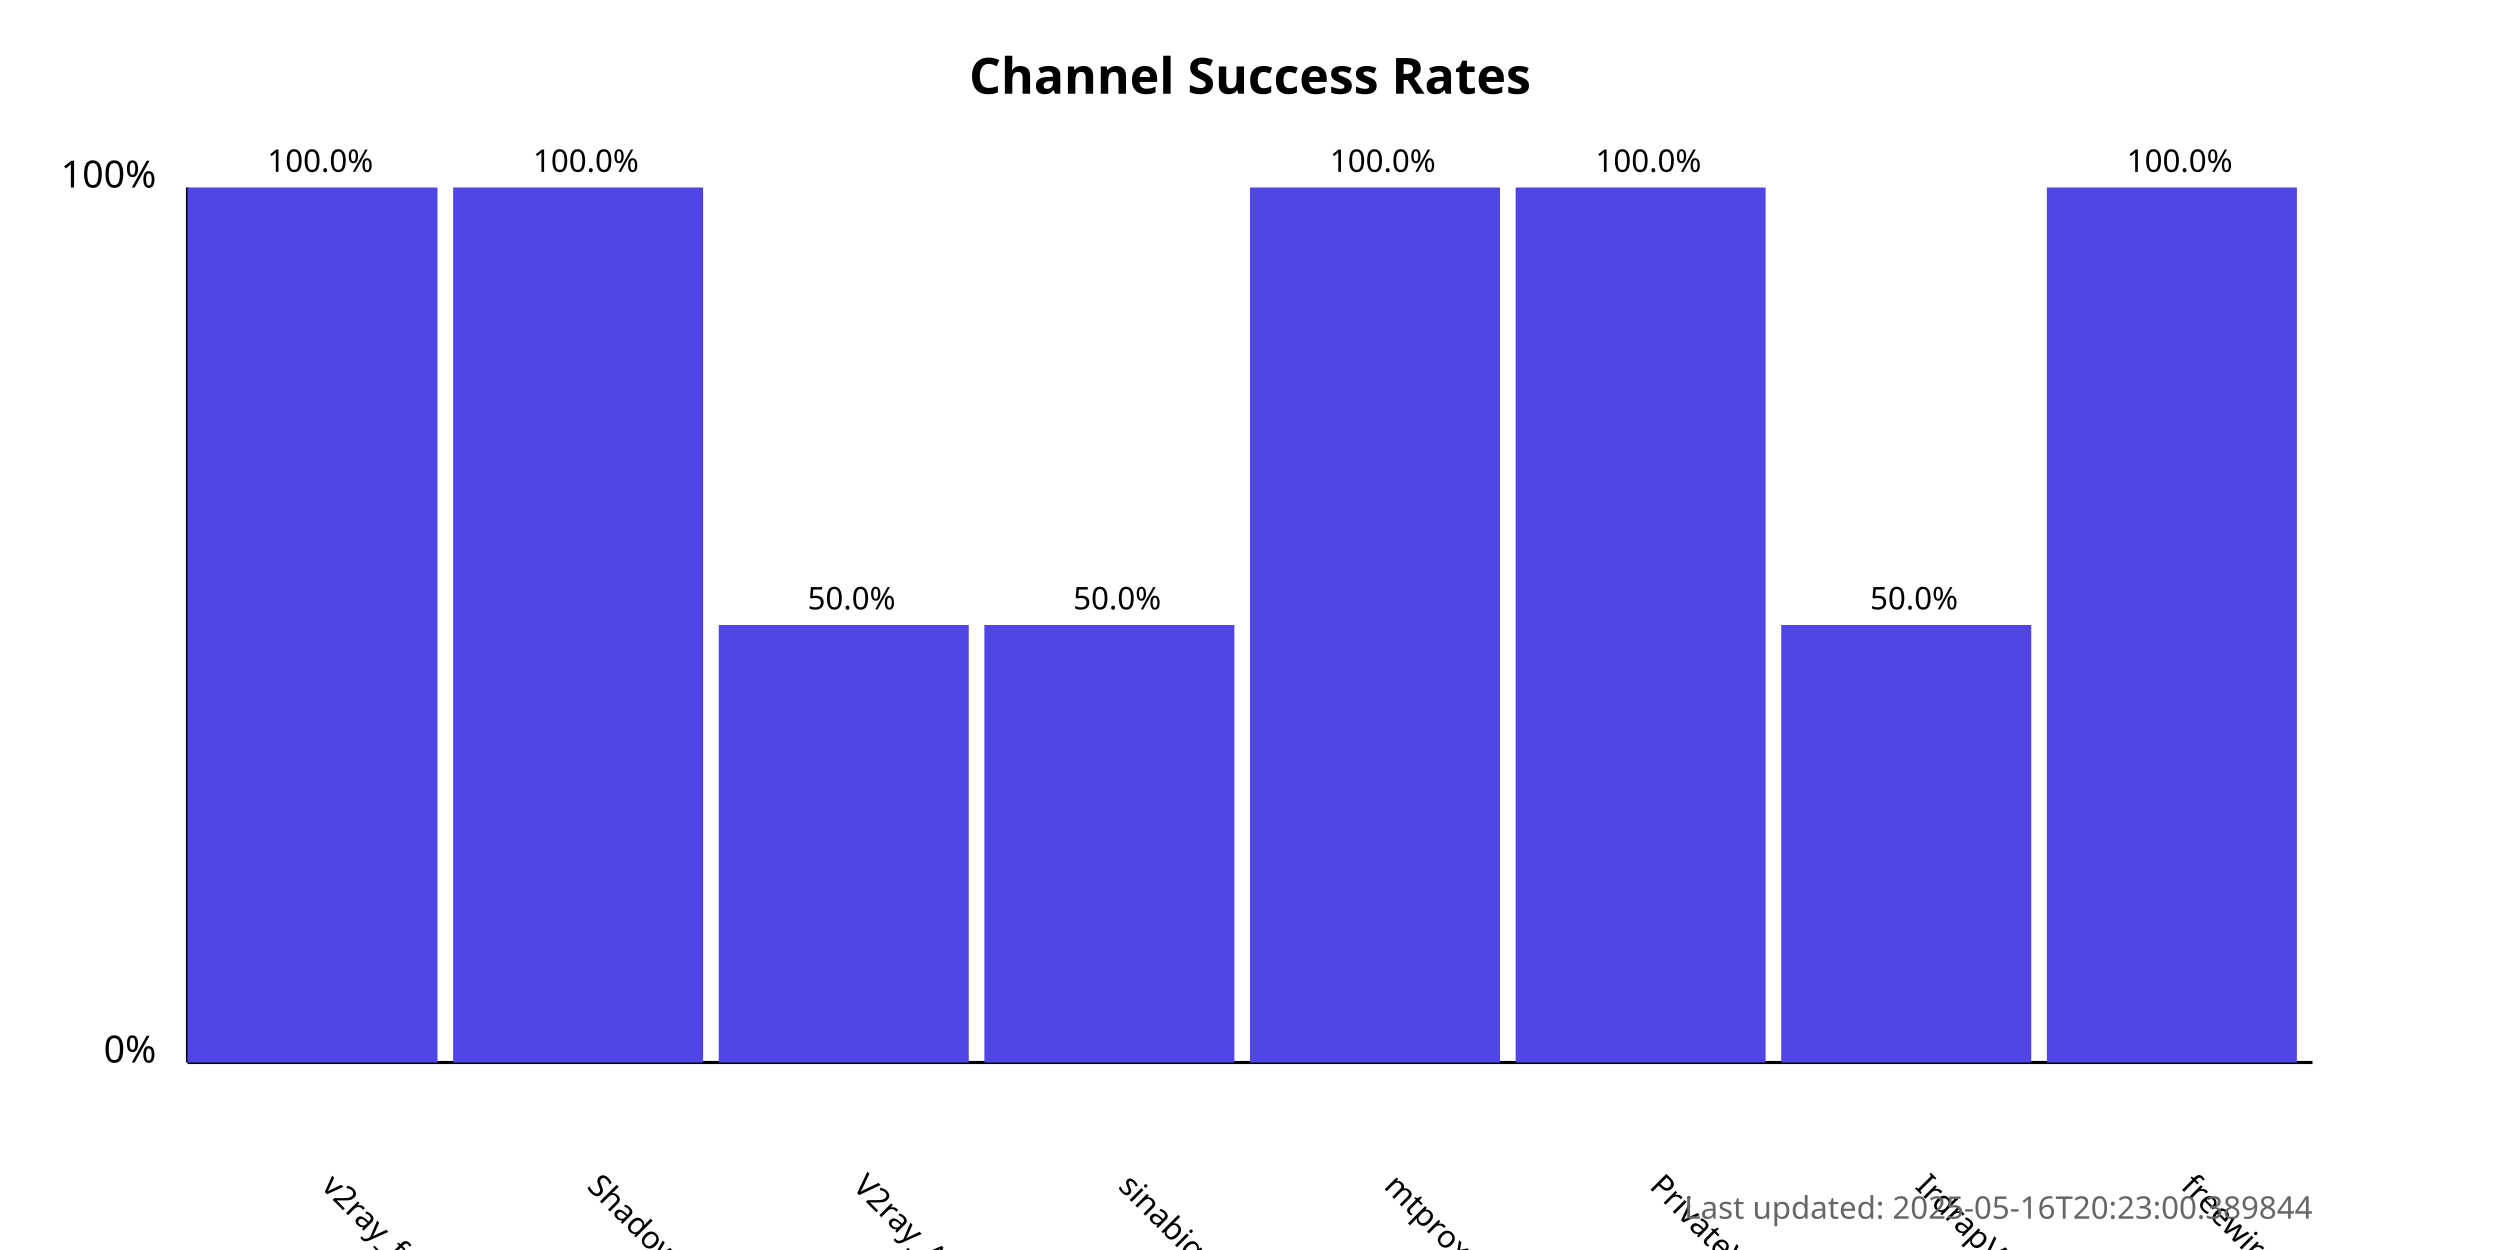
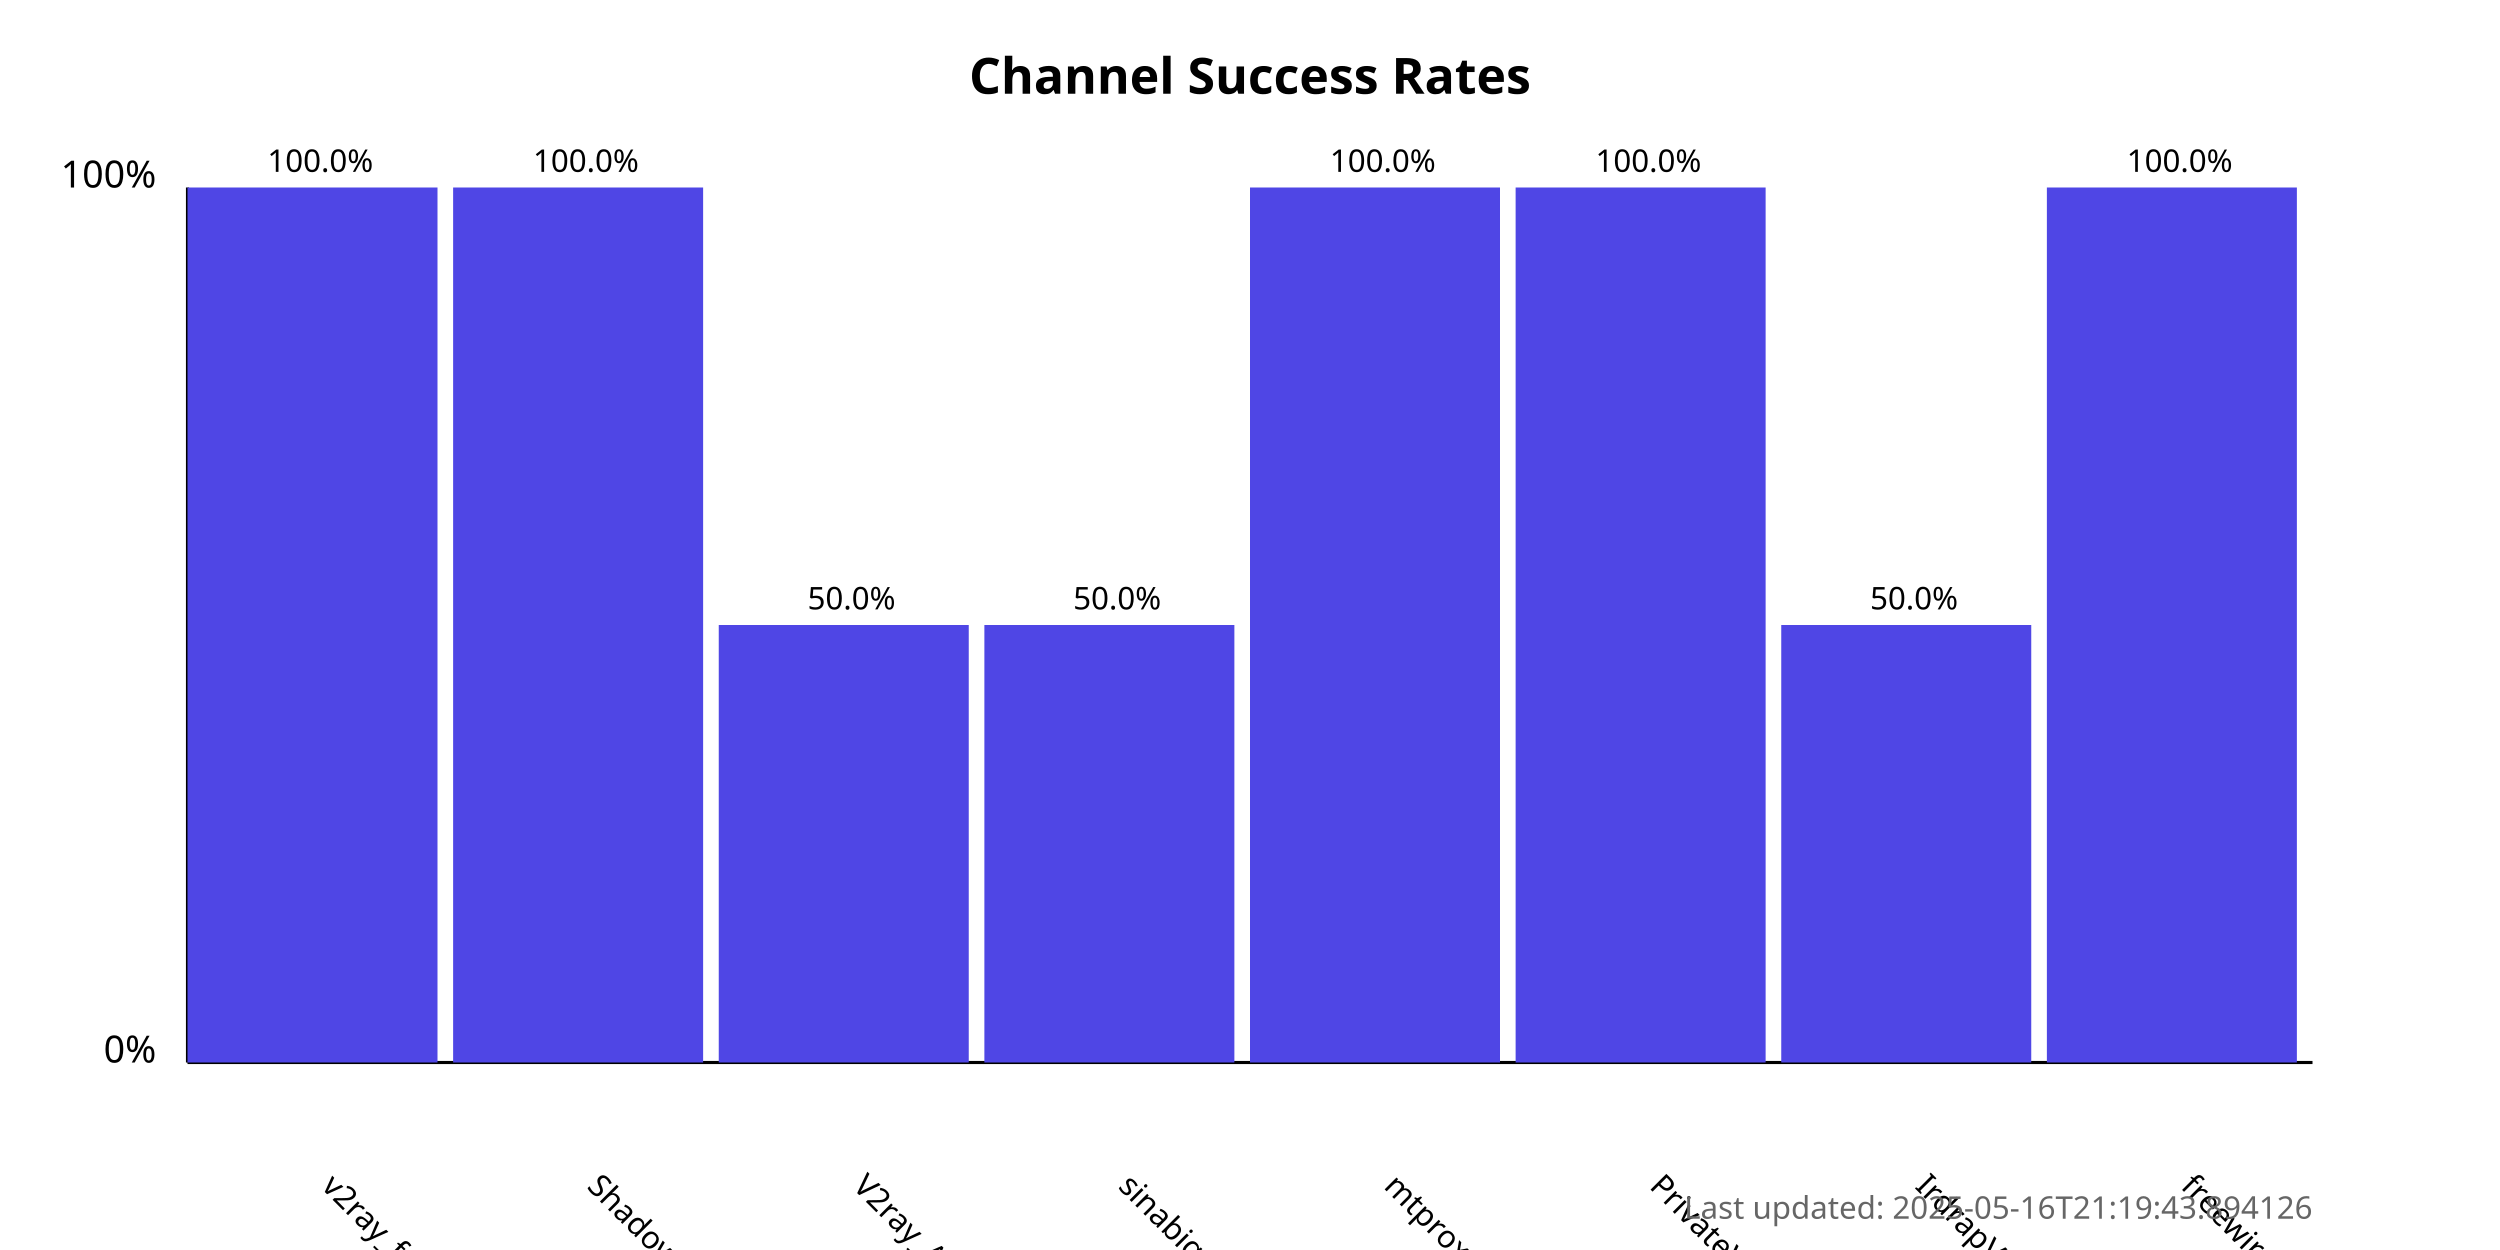
<svg xmlns="http://www.w3.org/2000/svg" width="800" height="400">
  <style>
            .chart-title { font: bold 16px sans-serif; }
            .axis-label { font: 12px sans-serif; }
            .tick-label { font: 10px sans-serif; }
            .bar { fill: #4f46e5; }
            .bar:hover { fill: #6366f1; }
            .timestamp { font: 10px sans-serif; fill: #666; }
        </style>
  <text x="400.0" y="30" text-anchor="middle" class="chart-title">
            Channel Success Rates
        </text>
  <line x1="60" y1="340" x2="60" y2="60" stroke="black" stroke-width="1" />
  <line x1="60" y1="340" x2="740" y2="340" stroke="black" stroke-width="1" />
  <text x="50" y="340" text-anchor="end" class="axis-label">0%</text>
  <text x="50" y="60" text-anchor="end" class="axis-label">100%</text>
  <g>
    <rect x="60" y="60.0" width="80.0" height="280.0" class="bar" />
    <text x="102.5" y="380" transform="rotate(45, 102.5, 380)" text-anchor="start" class="tick-label">
                v2ray_free_conf
            </text>
    <text x="102.5" y="55.0" text-anchor="middle" class="tick-label">
                100.0%
            </text>
  </g>
  <g>
    <rect x="145.0" y="60.0" width="80.0" height="280.0" class="bar" />
    <text x="187.5" y="380" transform="rotate(45, 187.5, 380)" text-anchor="start" class="tick-label">
                ShadowProxy66
            </text>
    <text x="187.5" y="55.0" text-anchor="middle" class="tick-label">
                100.0%
            </text>
  </g>
  <g>
    <rect x="230.0" y="200.0" width="80.0" height="140.0" class="bar" />
    <text x="272.5" y="380" transform="rotate(45, 272.5, 380)" text-anchor="start" class="tick-label">
                V2ray_Alpha
            </text>
    <text x="272.5" y="195.0" text-anchor="middle" class="tick-label">
                50.0%
            </text>
  </g>
  <g>
    <rect x="315.0" y="200.0" width="80.0" height="140.0" class="bar" />
    <text x="357.5" y="380" transform="rotate(45, 357.5, 380)" text-anchor="start" class="tick-label">
                sinabigo
            </text>
    <text x="357.5" y="195.0" text-anchor="middle" class="tick-label">
                50.0%
            </text>
  </g>
  <g>
    <rect x="400.0" y="60.0" width="80.0" height="280.0" class="bar" />
    <text x="442.5" y="380" transform="rotate(45, 442.5, 380)" text-anchor="start" class="tick-label">
                mtproxy_lists
            </text>
    <text x="442.5" y="55.0" text-anchor="middle" class="tick-label">
                100.0%
            </text>
  </g>
  <g>
    <rect x="485.0" y="60.0" width="80.0" height="280.0" class="bar" />
    <text x="527.5" y="380" transform="rotate(45, 527.5, 380)" text-anchor="start" class="tick-label">
                PrivateVPNs
            </text>
    <text x="527.5" y="55.0" text-anchor="middle" class="tick-label">
                100.0%
            </text>
  </g>
  <g>
    <rect x="570.0" y="200.0" width="80.0" height="140.0" class="bar" />
    <text x="612.5" y="380" transform="rotate(45, 612.5, 380)" text-anchor="start" class="tick-label">
                IrdrapVPNnews
            </text>
    <text x="612.5" y="195.0" text-anchor="middle" class="tick-label">
                50.0%
            </text>
  </g>
  <g>
    <rect x="655.0" y="60.0" width="80.0" height="280.0" class="bar" />
    <text x="697.5" y="380" transform="rotate(45, 697.5, 380)" text-anchor="start" class="tick-label">
                freewireguard
            </text>
    <text x="697.5" y="55.0" text-anchor="middle" class="tick-label">
                100.0%
            </text>
  </g>
  <text x="740" y="390" text-anchor="end" class="timestamp">
-             Last updated: 2025-05-16T20:23:00.389844
+             Last updated: 2025-05-16T21:19:43.894126
        </text>
</svg>
